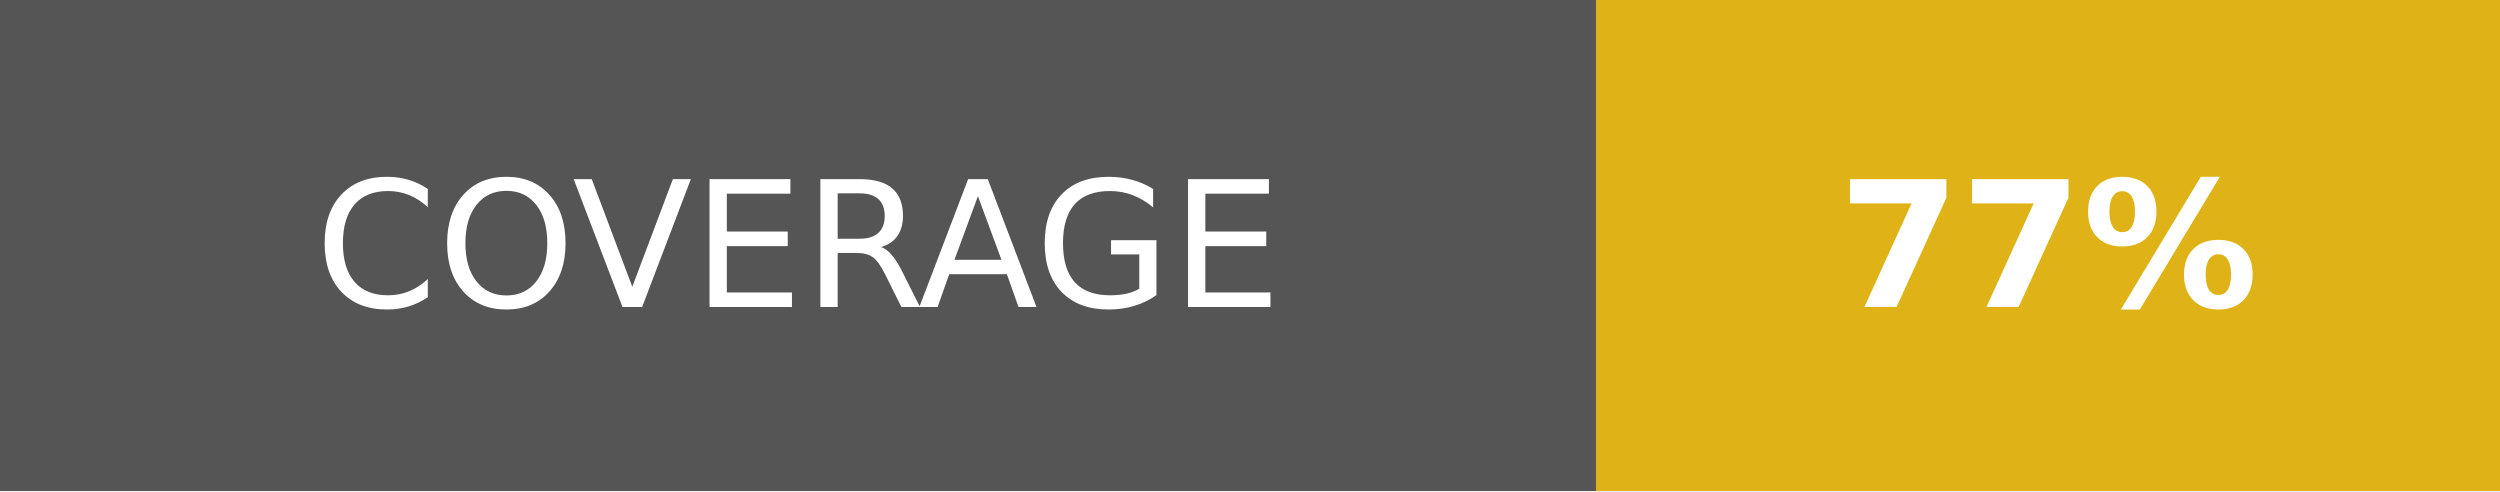
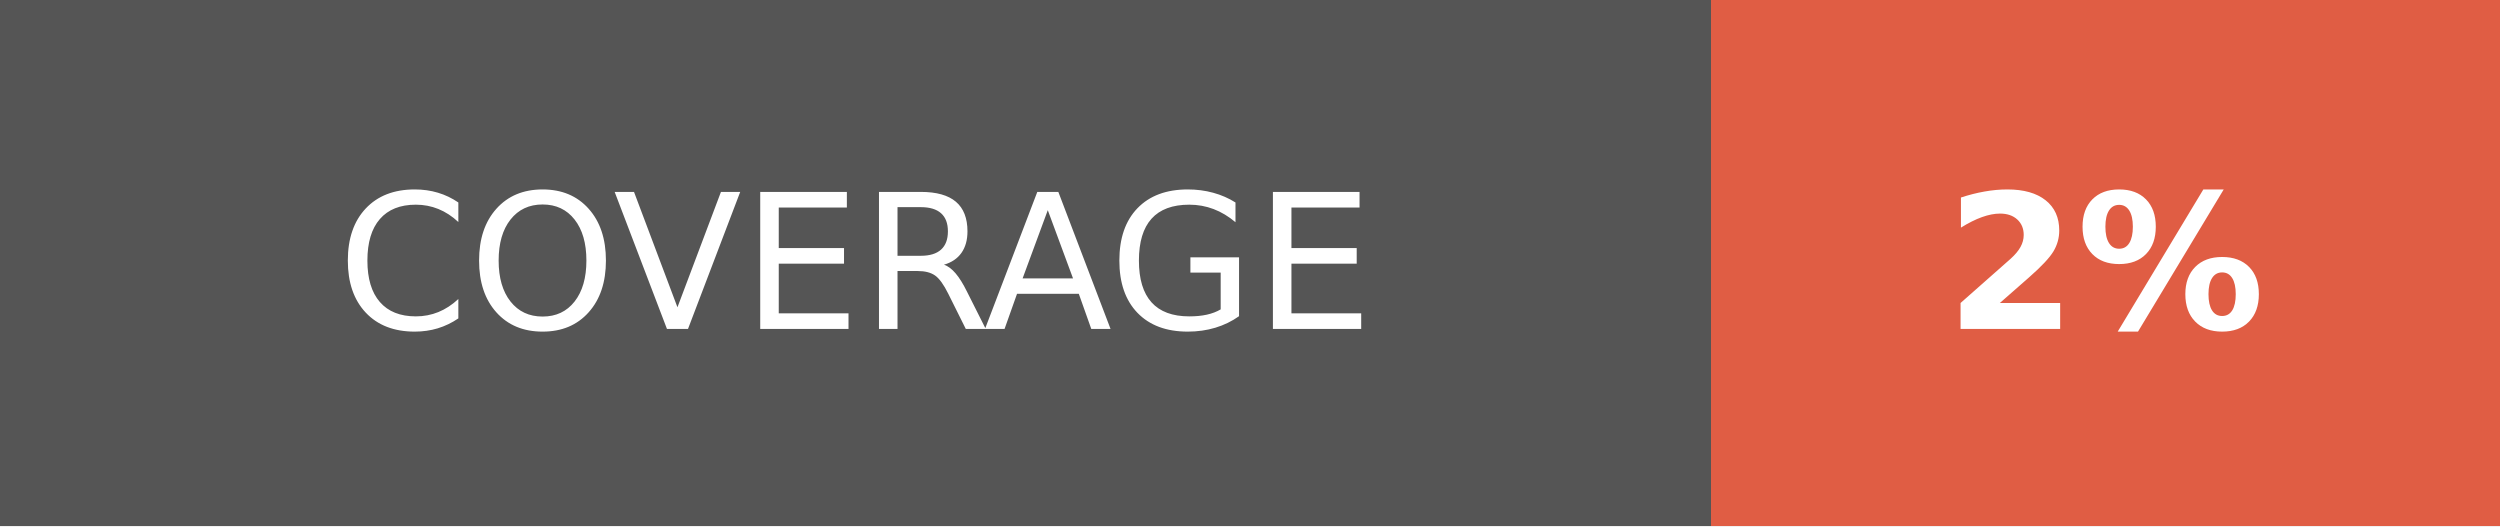
- <svg xmlns="http://www.w3.org/2000/svg" width="142.5" height="28" role="img" aria-label="COVERAGE: 77%">
+ <svg xmlns="http://www.w3.org/2000/svg" width="133" height="28" role="img" aria-label="COVERAGE: 2%">
  <g shape-rendering="crispEdges">
    <rect width="91" height="28" fill="#555" />
-     <rect x="91" width="51.5" height="28" fill="#dfb317" />
+     <rect x="91" width="42" height="28" fill="#e05d44" />
  </g>
  <g fill="#fff" text-anchor="middle" font-family="Verdana,Geneva,DejaVu Sans,sans-serif" text-rendering="geometricPrecision" font-size="100">
    <text fill="#fff" x="455" y="175" transform="scale(.1)" textLength="670">COVERAGE</text>
-     <text fill="#fff" x="1167.5" y="175" font-weight="bold" transform="scale(.1)" textLength="275">77%</text>
+     <text fill="#fff" x="1120" y="175" font-weight="bold" transform="scale(.1)" textLength="180">2%</text>
  </g>
</svg>
